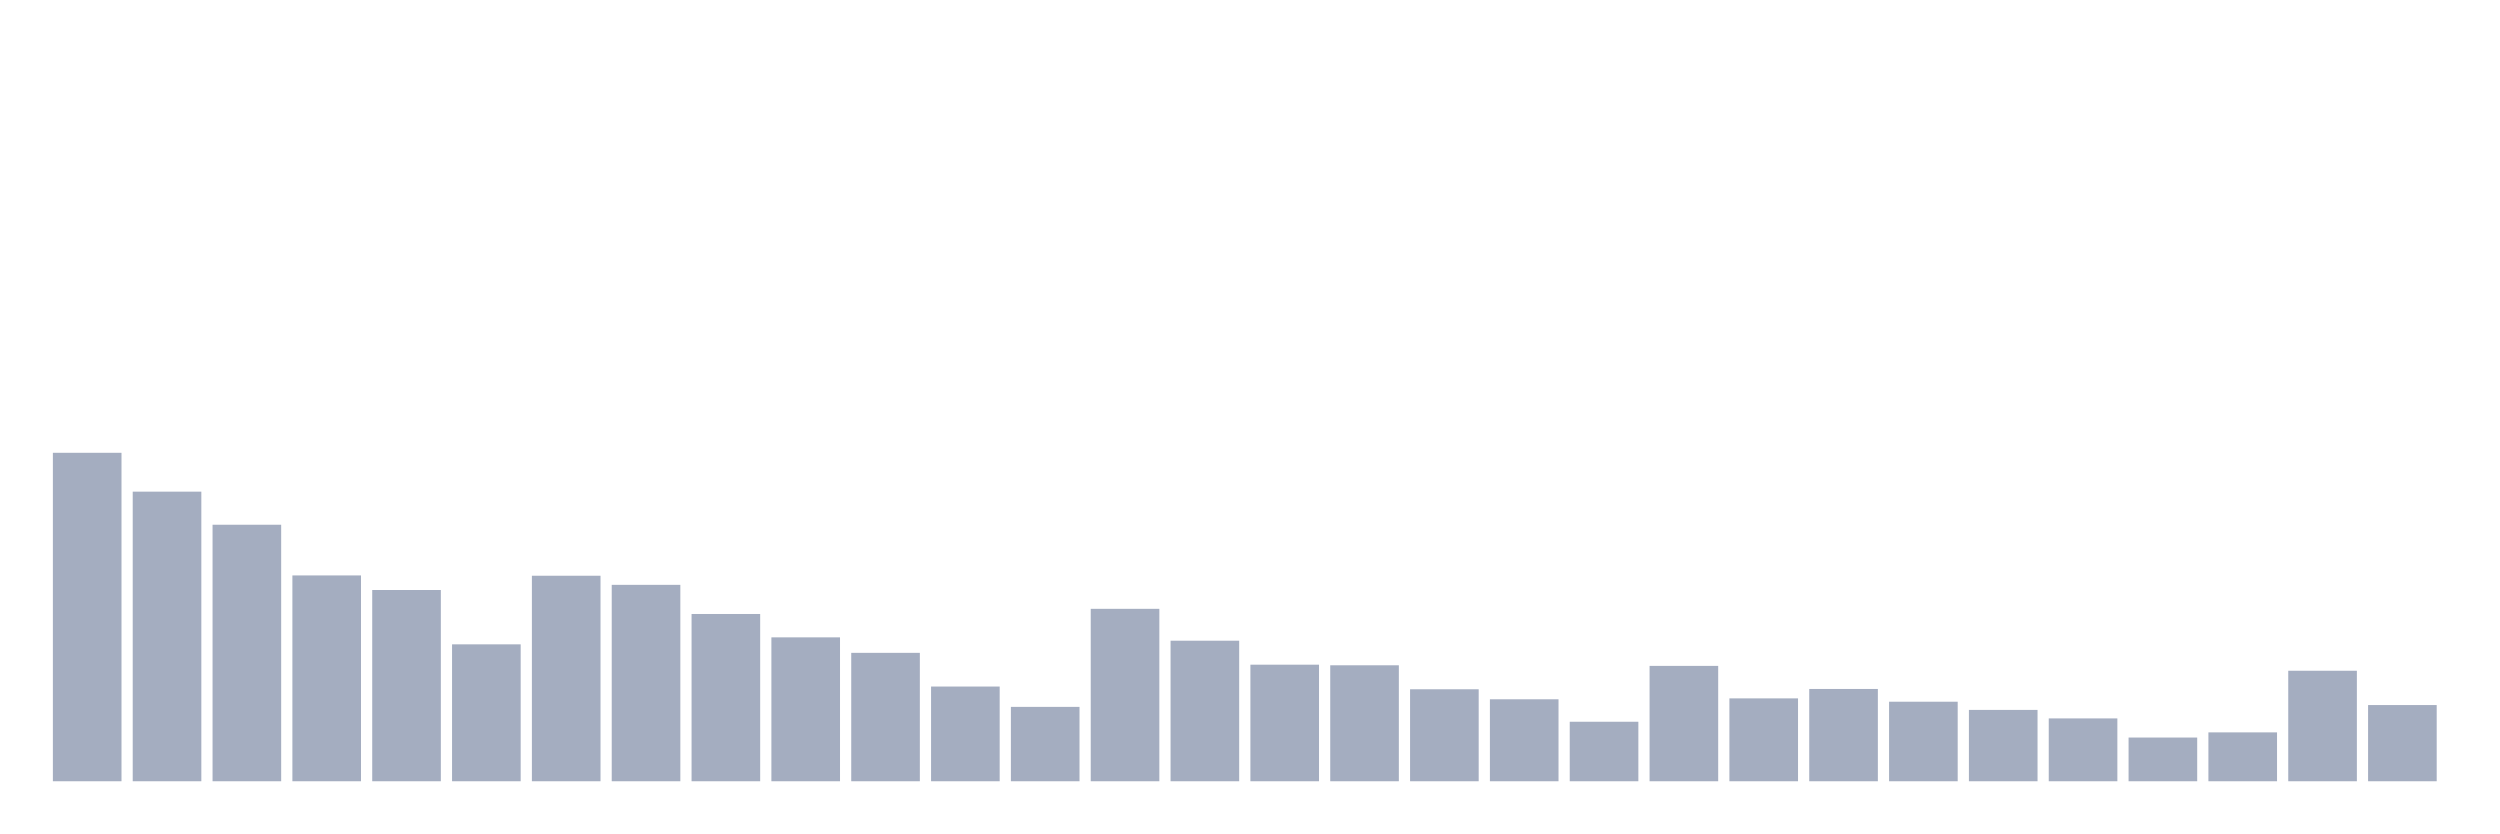
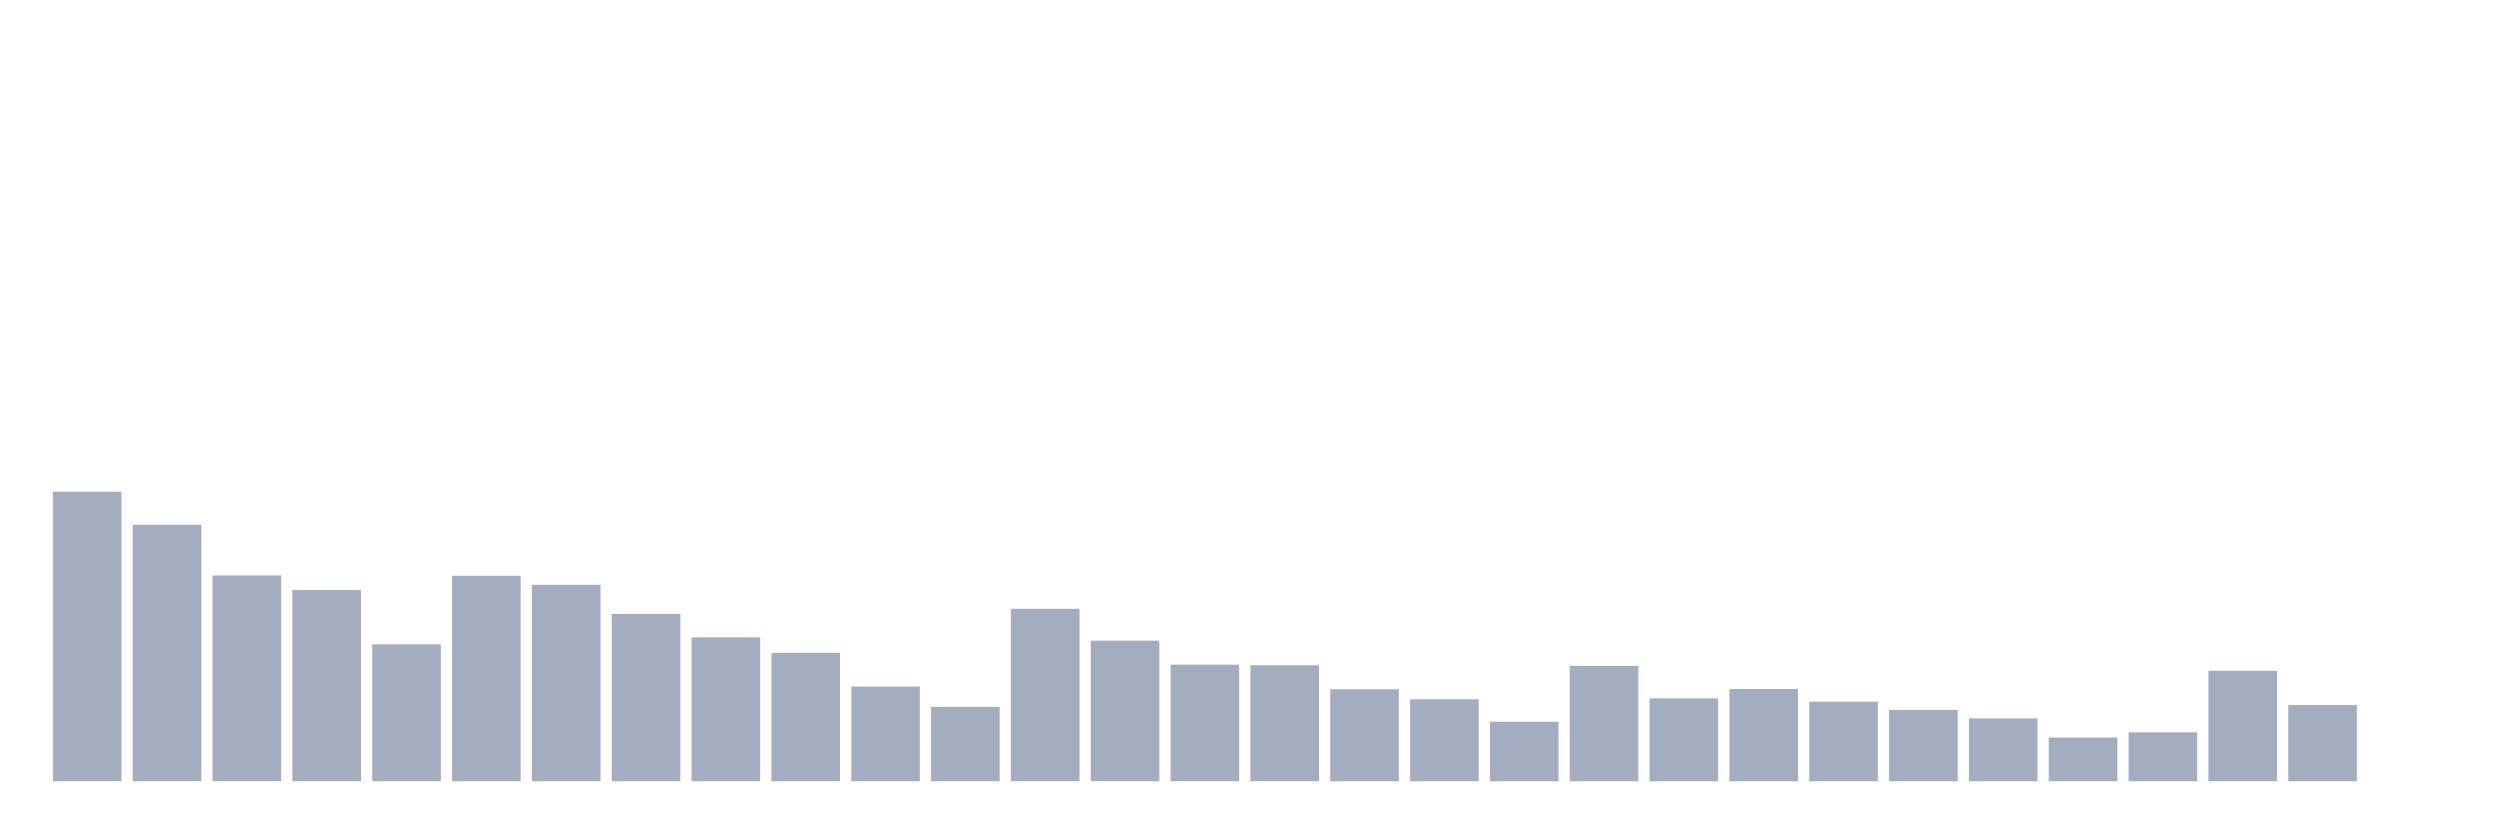
<svg xmlns="http://www.w3.org/2000/svg" viewBox="0 0 480 160">
  <g transform="translate(10,10)">
-     <rect class="bar" x="0.153" width="13.175" y="76.936" height="63.064" fill="rgb(164,173,192)" />
-     <rect class="bar" x="15.482" width="13.175" y="84.396" height="55.604" fill="rgb(164,173,192)" />
-     <rect class="bar" x="30.81" width="13.175" y="90.749" height="49.251" fill="rgb(164,173,192)" />
-     <rect class="bar" x="46.138" width="13.175" y="100.483" height="39.517" fill="rgb(164,173,192)" />
-     <rect class="bar" x="61.466" width="13.175" y="103.281" height="36.719" fill="rgb(164,173,192)" />
-     <rect class="bar" x="76.794" width="13.175" y="113.714" height="26.286" fill="rgb(164,173,192)" />
-     <rect class="bar" x="92.123" width="13.175" y="100.541" height="39.459" fill="rgb(164,173,192)" />
-     <rect class="bar" x="107.451" width="13.175" y="102.29" height="37.71" fill="rgb(164,173,192)" />
-     <rect class="bar" x="122.779" width="13.175" y="107.885" height="32.115" fill="rgb(164,173,192)" />
-     <rect class="bar" x="138.107" width="13.175" y="112.373" height="27.627" fill="rgb(164,173,192)" />
-     <rect class="bar" x="153.436" width="13.175" y="115.346" height="24.654" fill="rgb(164,173,192)" />
-     <rect class="bar" x="168.764" width="13.175" y="121.815" height="18.185" fill="rgb(164,173,192)" />
-     <rect class="bar" x="184.092" width="13.175" y="125.72" height="14.28" fill="rgb(164,173,192)" />
-     <rect class="bar" x="199.42" width="13.175" y="106.894" height="33.106" fill="rgb(164,173,192)" />
-     <rect class="bar" x="214.748" width="13.175" y="113.014" height="26.986" fill="rgb(164,173,192)" />
-     <rect class="bar" x="230.077" width="13.175" y="117.619" height="22.381" fill="rgb(164,173,192)" />
-     <rect class="bar" x="245.405" width="13.175" y="117.735" height="22.265" fill="rgb(164,173,192)" />
-     <rect class="bar" x="260.733" width="13.175" y="122.34" height="17.66" fill="rgb(164,173,192)" />
-     <rect class="bar" x="276.061" width="13.175" y="124.263" height="15.737" fill="rgb(164,173,192)" />
-     <rect class="bar" x="291.39" width="13.175" y="128.576" height="11.424" fill="rgb(164,173,192)" />
-     <rect class="bar" x="306.718" width="13.175" y="117.852" height="22.148" fill="rgb(164,173,192)" />
-     <rect class="bar" x="322.046" width="13.175" y="124.088" height="15.912" fill="rgb(164,173,192)" />
-     <rect class="bar" x="337.374" width="13.175" y="122.281" height="17.719" fill="rgb(164,173,192)" />
-     <rect class="bar" x="352.702" width="13.175" y="124.729" height="15.271" fill="rgb(164,173,192)" />
-     <rect class="bar" x="368.031" width="13.175" y="126.303" height="13.697" fill="rgb(164,173,192)" />
-     <rect class="bar" x="383.359" width="13.175" y="127.935" height="12.065" fill="rgb(164,173,192)" />
-     <rect class="bar" x="398.687" width="13.175" y="131.607" height="8.393" fill="rgb(164,173,192)" />
-     <rect class="bar" x="414.015" width="13.175" y="130.616" height="9.384" fill="rgb(164,173,192)" />
-     <rect class="bar" x="429.344" width="13.175" y="118.784" height="21.216" fill="rgb(164,173,192)" />
-     <rect class="bar" x="444.672" width="13.175" y="125.371" height="14.629" fill="rgb(164,173,192)" />
+     <rect class="bar" x="0.153" width="13.175" y="84.396" height="55.604" fill="rgb(164,173,192)" />
+     <rect class="bar" x="15.482" width="13.175" y="90.749" height="49.251" fill="rgb(164,173,192)" />
+     <rect class="bar" x="30.81" width="13.175" y="100.483" height="39.517" fill="rgb(164,173,192)" />
+     <rect class="bar" x="46.138" width="13.175" y="103.281" height="36.719" fill="rgb(164,173,192)" />
+     <rect class="bar" x="61.466" width="13.175" y="113.714" height="26.286" fill="rgb(164,173,192)" />
+     <rect class="bar" x="76.794" width="13.175" y="100.541" height="39.459" fill="rgb(164,173,192)" />
+     <rect class="bar" x="92.123" width="13.175" y="102.29" height="37.71" fill="rgb(164,173,192)" />
+     <rect class="bar" x="107.451" width="13.175" y="107.885" height="32.115" fill="rgb(164,173,192)" />
+     <rect class="bar" x="122.779" width="13.175" y="112.373" height="27.627" fill="rgb(164,173,192)" />
+     <rect class="bar" x="138.107" width="13.175" y="115.346" height="24.654" fill="rgb(164,173,192)" />
+     <rect class="bar" x="153.436" width="13.175" y="121.815" height="18.185" fill="rgb(164,173,192)" />
+     <rect class="bar" x="168.764" width="13.175" y="125.72" height="14.28" fill="rgb(164,173,192)" />
+     <rect class="bar" x="184.092" width="13.175" y="106.894" height="33.106" fill="rgb(164,173,192)" />
+     <rect class="bar" x="199.42" width="13.175" y="113.014" height="26.986" fill="rgb(164,173,192)" />
+     <rect class="bar" x="214.748" width="13.175" y="117.619" height="22.381" fill="rgb(164,173,192)" />
+     <rect class="bar" x="230.077" width="13.175" y="117.735" height="22.265" fill="rgb(164,173,192)" />
+     <rect class="bar" x="245.405" width="13.175" y="122.34" height="17.66" fill="rgb(164,173,192)" />
+     <rect class="bar" x="260.733" width="13.175" y="124.263" height="15.737" fill="rgb(164,173,192)" />
+     <rect class="bar" x="276.061" width="13.175" y="128.576" height="11.424" fill="rgb(164,173,192)" />
+     <rect class="bar" x="291.39" width="13.175" y="117.852" height="22.148" fill="rgb(164,173,192)" />
+     <rect class="bar" x="306.718" width="13.175" y="124.088" height="15.912" fill="rgb(164,173,192)" />
+     <rect class="bar" x="322.046" width="13.175" y="122.281" height="17.719" fill="rgb(164,173,192)" />
+     <rect class="bar" x="337.374" width="13.175" y="124.729" height="15.271" fill="rgb(164,173,192)" />
+     <rect class="bar" x="352.702" width="13.175" y="126.303" height="13.697" fill="rgb(164,173,192)" />
+     <rect class="bar" x="368.031" width="13.175" y="127.935" height="12.065" fill="rgb(164,173,192)" />
+     <rect class="bar" x="383.359" width="13.175" y="131.607" height="8.393" fill="rgb(164,173,192)" />
+     <rect class="bar" x="398.687" width="13.175" y="130.616" height="9.384" fill="rgb(164,173,192)" />
+     <rect class="bar" x="414.015" width="13.175" y="118.784" height="21.216" fill="rgb(164,173,192)" />
+     <rect class="bar" x="429.344" width="13.175" y="125.371" height="14.629" fill="rgb(164,173,192)" />
+     <rect class="bar" x="444.672" width="13.175" y="140" height="0" fill="rgb(164,173,192)" />
  </g>
</svg>
